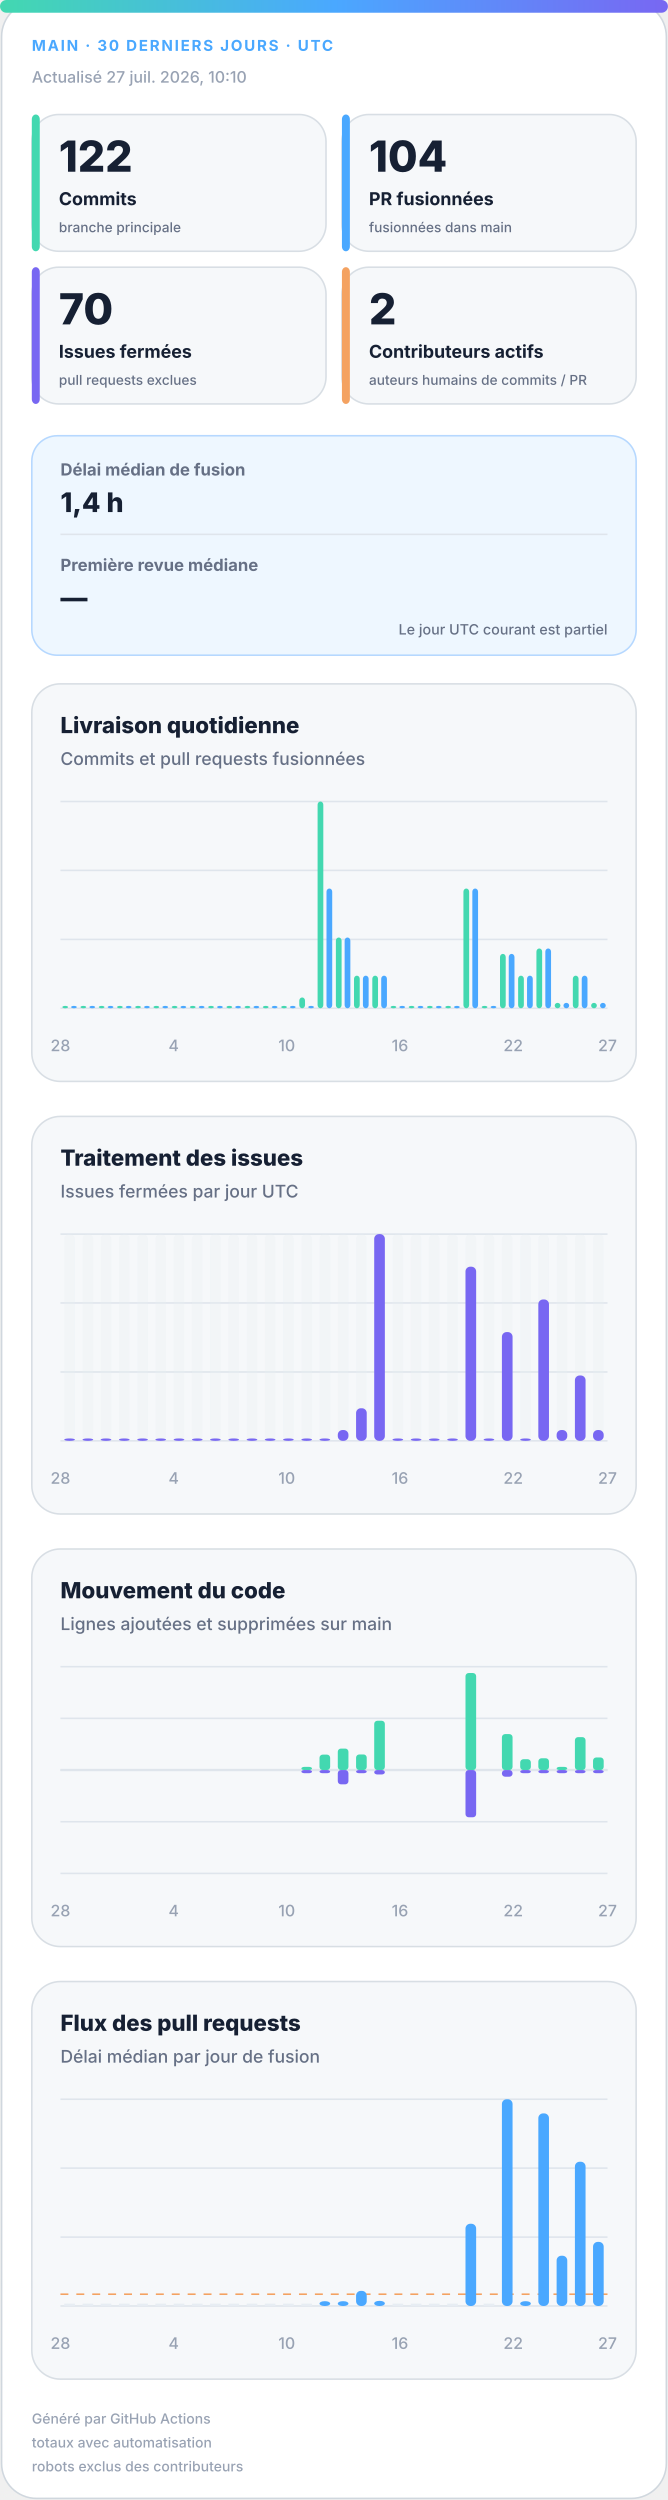
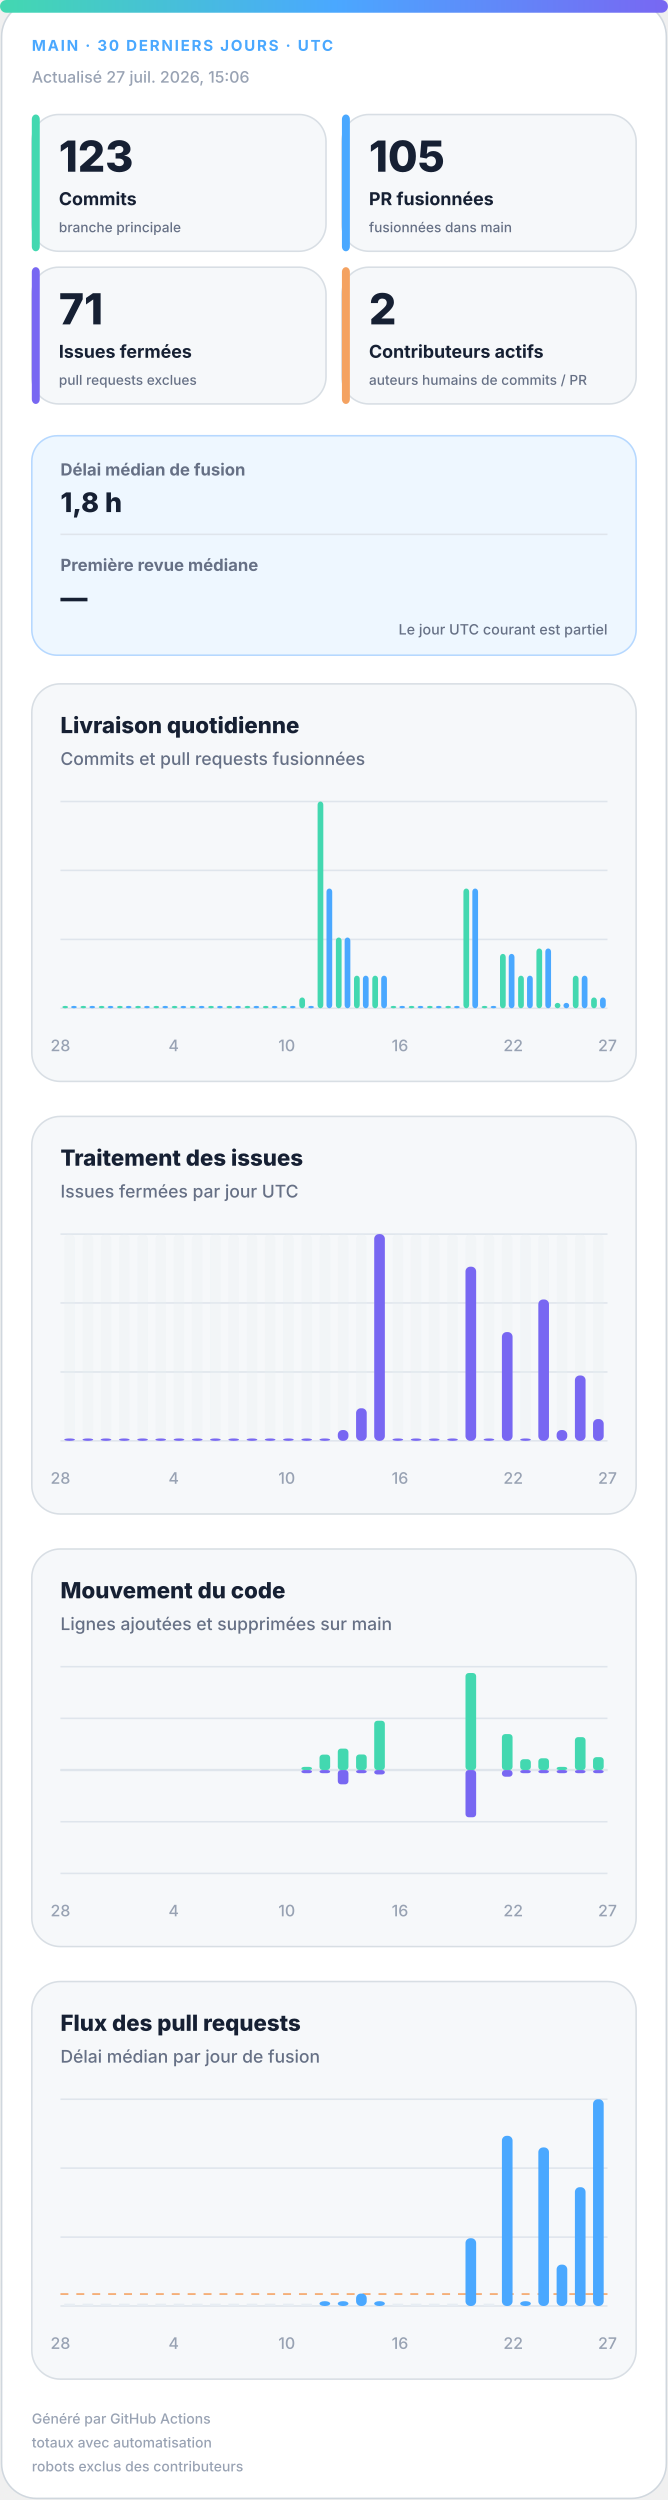
<svg xmlns="http://www.w3.org/2000/svg" width="420" height="1572" viewBox="0 0 420 1572" role="img" aria-labelledby="title desc">
  <defs>
    <linearGradient id="accent" x1="0" y1="0" x2="1" y2="0">
      <stop offset="0%" stop-color="#43d8b0" />
      <stop offset="50%" stop-color="#4aa8ff" />
      <stop offset="100%" stop-color="#7867f2" />
    </linearGradient>
    <linearGradient id="soft" x1="0" y1="0" x2="1" y2="1">
      <stop offset="0%" stop-color="#43d8b0" stop-opacity=".18" />
      <stop offset="100%" stop-color="#7867f2" stop-opacity=".12" />
    </linearGradient>
  </defs>
  <style>
.bg{fill:#fff;stroke:#d0d7de}.surface{fill:#f6f8fa;stroke:#d8dee4}.strong{fill:#eef7ff;stroke:#b6d8ff}.ink{fill:#162033}.muted{fill:#667085}.faint{fill:#98a2b3}.grid{stroke:#dfe5ec}.track{fill:#e7edf3}
.meta{font:750 11px -apple-system,BlinkMacSystemFont,"Segoe UI",sans-serif;letter-spacing:1.1px}.value{font:820 31px -apple-system,BlinkMacSystemFont,"Segoe UI",sans-serif}.label{font:720 13px -apple-system,BlinkMacSystemFont,"Segoe UI",sans-serif}.scope{font:520 10px -apple-system,BlinkMacSystemFont,"Segoe UI",sans-serif}.chart-title{font:760 14px -apple-system,BlinkMacSystemFont,"Segoe UI",sans-serif}.chart-subtitle{font:520 11px -apple-system,BlinkMacSystemFont,"Segoe UI",sans-serif}.small{font:540 10px -apple-system,BlinkMacSystemFont,"Segoe UI",sans-serif}.flow-value{font:780 17px -apple-system,BlinkMacSystemFont,"Segoe UI",sans-serif}
@media(prefers-color-scheme:dark){.bg{fill:#0d1117;stroke:#30363d}.surface{fill:#161b22;stroke:#30363d}.strong{fill:#10263a;stroke:#244d70}.ink{fill:#f0f6fc}.muted{fill:#a7b0bc}.faint{fill:#7d8590}.grid{stroke:#30363d}.track{fill:#27313d}}
</style>
  <rect class="bg" x="1" y="1" width="418" height="1570" rx="22" />
  <rect x="0" y="0" width="420" height="8" rx="4" fill="url(#accent)" />
  <text class="meta" x="20" y="32" fill="#4aa8ff" style="font-size:9.5px">MAIN · 30 DERNIERS JOURS · UTC</text>
-   <text class="small faint" x="20" y="52">Actualisé 27 juil. 2026, 10:10</text>
+   <text class="small faint" x="20" y="52">Actualisé 27 juil. 2026, 15:06</text>
  <g>
    <rect class="surface" x="20" y="72" width="185" height="86" rx="17" />
    <rect x="20" y="72" width="5" height="86" rx="3" fill="#43d8b0" />
-     <text class="value ink" x="37" y="108" style="font-size:27px">122</text>
+     <text class="value ink" x="37" y="108" style="font-size:27px">123</text>
    <text class="label ink" x="37" y="129" style="font-size:11.2px">Commits</text>
    <text class="scope muted" x="37" y="146" style="font-size:8.6px">branche principale</text>
  </g>
  <g>
    <rect class="surface" x="215" y="72" width="185" height="86" rx="17" />
    <rect x="215" y="72" width="5" height="86" rx="3" fill="#4aa8ff" />
-     <text class="value ink" x="232" y="108" style="font-size:27px">104</text>
+     <text class="value ink" x="232" y="108" style="font-size:27px">105</text>
    <text class="label ink" x="232" y="129" style="font-size:11.2px">PR fusionnées</text>
    <text class="scope muted" x="232" y="146" style="font-size:8.6px">fusionnées dans main</text>
  </g>
  <g>
    <rect class="surface" x="20" y="168" width="185" height="86" rx="17" />
    <rect x="20" y="168" width="5" height="86" rx="3" fill="#7867f2" />
-     <text class="value ink" x="37" y="204" style="font-size:27px">70</text>
+     <text class="value ink" x="37" y="204" style="font-size:27px">71</text>
    <text class="label ink" x="37" y="225" style="font-size:11.2px">Issues fermées</text>
    <text class="scope muted" x="37" y="242" style="font-size:8.6px">pull requests exclues</text>
  </g>
  <g>
    <rect class="surface" x="215" y="168" width="185" height="86" rx="17" />
    <rect x="215" y="168" width="5" height="86" rx="3" fill="#f4a261" />
    <text class="value ink" x="232" y="204" style="font-size:27px">2</text>
    <text class="label ink" x="232" y="225" style="font-size:11.2px">Contributeurs actifs</text>
    <text class="scope muted" x="232" y="242" style="font-size:8.6px">auteurs humains de commits / PR</text>
  </g>
  <g>
    <rect class="strong" x="20" y="274" width="380" height="138" rx="16" fill="url(#soft)" />
    <text class="label muted" x="38" y="299" style="font-size:10.5px">Délai médian de fusion</text>
-     <text class="flow-value ink" x="38" y="322">1,4 h</text>
+     <text class="flow-value ink" x="38" y="322">1,8 h</text>
    <line class="grid" x1="38" y1="336" x2="382" y2="336" />
    <text class="label muted" x="38" y="359" style="font-size:10.5px">Première revue médiane</text>
    <text class="flow-value ink" x="38" y="382">—</text>
    <text class="scope muted" x="382" y="399" text-anchor="end" style="font-size:9px">Le jour UTC courant est partiel</text>
  </g>
  <g>
    <rect class="surface" x="20" y="430" width="380" height="250" rx="18" />
    <text class="chart-title ink" x="38" y="461">Livraison quotidienne</text>
    <text class="chart-subtitle muted" x="38" y="481">Commits et pull requests fusionnées</text>
    <line class="grid" x1="38" y1="504.0" x2="382" y2="504.0" />
    <line class="grid" x1="38" y1="547.3" x2="382" y2="547.3" />
    <line class="grid" x1="38" y1="590.7" x2="382" y2="590.7" />
    <line class="grid" x1="38" y1="634.0" x2="382" y2="634.0" />
    <rect x="39.2" y="632.5" width="3.6" height="1.5" rx="2" fill="#43d8b0" />
    <rect x="44.7" y="632.5" width="3.6" height="1.5" rx="2" fill="#4aa8ff" />
    <rect x="50.6" y="632.5" width="3.6" height="1.5" rx="2" fill="#43d8b0" />
    <rect x="56.2" y="632.5" width="3.6" height="1.5" rx="2" fill="#4aa8ff" />
    <rect x="62.1" y="632.5" width="3.6" height="1.5" rx="2" fill="#43d8b0" />
    <rect x="67.7" y="632.5" width="3.6" height="1.5" rx="2" fill="#4aa8ff" />
    <rect x="73.6" y="632.5" width="3.6" height="1.5" rx="2" fill="#43d8b0" />
    <rect x="79.1" y="632.5" width="3.6" height="1.5" rx="2" fill="#4aa8ff" />
    <rect x="85.0" y="632.5" width="3.6" height="1.5" rx="2" fill="#43d8b0" />
    <rect x="90.6" y="632.5" width="3.6" height="1.5" rx="2" fill="#4aa8ff" />
    <rect x="96.5" y="632.5" width="3.6" height="1.5" rx="2" fill="#43d8b0" />
    <rect x="102.1" y="632.5" width="3.6" height="1.5" rx="2" fill="#4aa8ff" />
    <rect x="108.0" y="632.5" width="3.6" height="1.5" rx="2" fill="#43d8b0" />
    <rect x="113.5" y="632.5" width="3.6" height="1.5" rx="2" fill="#4aa8ff" />
    <rect x="119.4" y="632.5" width="3.6" height="1.5" rx="2" fill="#43d8b0" />
    <rect x="125.0" y="632.5" width="3.6" height="1.5" rx="2" fill="#4aa8ff" />
    <rect x="130.9" y="632.5" width="3.6" height="1.5" rx="2" fill="#43d8b0" />
    <rect x="136.5" y="632.5" width="3.6" height="1.5" rx="2" fill="#4aa8ff" />
    <rect x="142.4" y="632.5" width="3.6" height="1.5" rx="2" fill="#43d8b0" />
    <rect x="147.9" y="632.5" width="3.6" height="1.5" rx="2" fill="#4aa8ff" />
    <rect x="153.8" y="632.5" width="3.6" height="1.5" rx="2" fill="#43d8b0" />
    <rect x="159.4" y="632.5" width="3.6" height="1.5" rx="2" fill="#4aa8ff" />
    <rect x="165.3" y="632.5" width="3.6" height="1.5" rx="2" fill="#43d8b0" />
    <rect x="170.9" y="632.5" width="3.6" height="1.5" rx="2" fill="#4aa8ff" />
    <rect x="176.8" y="632.5" width="3.6" height="1.5" rx="2" fill="#43d8b0" />
    <rect x="182.3" y="632.5" width="3.6" height="1.5" rx="2" fill="#4aa8ff" />
    <rect x="188.2" y="627.2" width="3.6" height="6.8" rx="2" fill="#43d8b0" />
    <rect x="193.8" y="632.5" width="3.6" height="1.5" rx="2" fill="#4aa8ff" />
    <rect x="199.7" y="504.0" width="3.6" height="130.0" rx="2" fill="#43d8b0" />
    <rect x="205.3" y="558.7" width="3.6" height="75.3" rx="2" fill="#4aa8ff" />
    <rect x="211.2" y="589.5" width="3.6" height="44.5" rx="2" fill="#43d8b0" />
    <rect x="216.7" y="589.5" width="3.6" height="44.5" rx="2" fill="#4aa8ff" />
    <rect x="222.6" y="613.5" width="3.6" height="20.5" rx="2" fill="#43d8b0" />
    <rect x="228.2" y="613.5" width="3.6" height="20.5" rx="2" fill="#4aa8ff" />
    <rect x="234.1" y="613.5" width="3.6" height="20.5" rx="2" fill="#43d8b0" />
    <rect x="239.7" y="613.5" width="3.6" height="20.5" rx="2" fill="#4aa8ff" />
    <rect x="245.6" y="632.5" width="3.6" height="1.5" rx="2" fill="#43d8b0" />
    <rect x="251.1" y="632.5" width="3.6" height="1.5" rx="2" fill="#4aa8ff" />
    <rect x="257.0" y="632.5" width="3.6" height="1.5" rx="2" fill="#43d8b0" />
    <rect x="262.6" y="632.5" width="3.6" height="1.5" rx="2" fill="#4aa8ff" />
    <rect x="268.5" y="632.5" width="3.6" height="1.5" rx="2" fill="#43d8b0" />
    <rect x="274.1" y="632.5" width="3.6" height="1.5" rx="2" fill="#4aa8ff" />
    <rect x="280.0" y="632.5" width="3.6" height="1.5" rx="2" fill="#43d8b0" />
    <rect x="285.5" y="632.5" width="3.6" height="1.5" rx="2" fill="#4aa8ff" />
    <rect x="291.4" y="558.7" width="3.6" height="75.3" rx="2" fill="#43d8b0" />
    <rect x="297.0" y="558.7" width="3.6" height="75.3" rx="2" fill="#4aa8ff" />
    <rect x="302.9" y="632.5" width="3.6" height="1.5" rx="2" fill="#43d8b0" />
    <rect x="308.5" y="632.5" width="3.6" height="1.5" rx="2" fill="#4aa8ff" />
    <rect x="314.4" y="599.8" width="3.6" height="34.2" rx="2" fill="#43d8b0" />
    <rect x="319.9" y="599.8" width="3.6" height="34.2" rx="2" fill="#4aa8ff" />
    <rect x="325.8" y="613.5" width="3.6" height="20.5" rx="2" fill="#43d8b0" />
    <rect x="331.4" y="613.5" width="3.6" height="20.5" rx="2" fill="#4aa8ff" />
    <rect x="337.3" y="596.4" width="3.6" height="37.6" rx="2" fill="#43d8b0" />
    <rect x="342.9" y="596.4" width="3.6" height="37.6" rx="2" fill="#4aa8ff" />
    <rect x="348.8" y="630.6" width="3.6" height="3.4" rx="2" fill="#43d8b0" />
    <rect x="354.3" y="630.6" width="3.6" height="3.4" rx="2" fill="#4aa8ff" />
    <rect x="360.2" y="613.5" width="3.6" height="20.5" rx="2" fill="#43d8b0" />
    <rect x="365.8" y="613.5" width="3.6" height="20.5" rx="2" fill="#4aa8ff" />
-     <rect x="371.7" y="630.6" width="3.6" height="3.4" rx="2" fill="#43d8b0" />
-     <rect x="377.3" y="630.6" width="3.6" height="3.4" rx="2" fill="#4aa8ff" />
+     <rect x="371.7" y="627.2" width="3.6" height="6.8" rx="2" fill="#43d8b0" />
+     <rect x="377.3" y="627.2" width="3.6" height="6.8" rx="2" fill="#4aa8ff" />
    <text class="small faint" x="38.0" y="661" text-anchor="middle">28</text>
    <text class="small faint" x="109.2" y="661" text-anchor="middle">4</text>
    <text class="small faint" x="180.3" y="661" text-anchor="middle">10</text>
    <text class="small faint" x="251.5" y="661" text-anchor="middle">16</text>
    <text class="small faint" x="322.7" y="661" text-anchor="middle">22</text>
    <text class="small faint" x="382.0" y="661" text-anchor="middle">27</text>
  </g>
  <g>
    <rect class="surface" x="20" y="702" width="380" height="250" rx="18" />
    <text class="chart-title ink" x="38" y="733">Traitement des issues</text>
    <text class="chart-subtitle muted" x="38" y="753">Issues fermées par jour UTC</text>
    <line class="grid" x1="38" y1="776.0" x2="382" y2="776.0" />
    <line class="grid" x1="38" y1="819.3" x2="382" y2="819.3" />
    <line class="grid" x1="38" y1="862.7" x2="382" y2="862.7" />
    <line class="grid" x1="38" y1="906.0" x2="382" y2="906.0" />
    <g>
      <rect class="track" x="40.4" y="776" width="6.7" height="130" rx="3" opacity=".3" />
      <rect x="40.4" y="904.5" width="6.7" height="1.5" rx="3" fill="#7867f2" />
    </g>
    <g>
      <rect class="track" x="51.9" y="776" width="6.7" height="130" rx="3" opacity=".3" />
      <rect x="51.9" y="904.5" width="6.7" height="1.5" rx="3" fill="#7867f2" />
    </g>
    <g>
      <rect class="track" x="63.3" y="776" width="6.7" height="130" rx="3" opacity=".3" />
      <rect x="63.3" y="904.5" width="6.7" height="1.5" rx="3" fill="#7867f2" />
    </g>
    <g>
      <rect class="track" x="74.8" y="776" width="6.7" height="130" rx="3" opacity=".3" />
      <rect x="74.8" y="904.5" width="6.7" height="1.5" rx="3" fill="#7867f2" />
    </g>
    <g>
      <rect class="track" x="86.3" y="776" width="6.7" height="130" rx="3" opacity=".3" />
      <rect x="86.3" y="904.5" width="6.7" height="1.5" rx="3" fill="#7867f2" />
    </g>
    <g>
      <rect class="track" x="97.7" y="776" width="6.7" height="130" rx="3" opacity=".3" />
      <rect x="97.7" y="904.5" width="6.7" height="1.5" rx="3" fill="#7867f2" />
    </g>
    <g>
      <rect class="track" x="109.2" y="776" width="6.7" height="130" rx="3" opacity=".3" />
      <rect x="109.2" y="904.5" width="6.7" height="1.5" rx="3" fill="#7867f2" />
    </g>
    <g>
      <rect class="track" x="120.7" y="776" width="6.7" height="130" rx="3" opacity=".3" />
      <rect x="120.7" y="904.5" width="6.7" height="1.5" rx="3" fill="#7867f2" />
    </g>
    <g>
      <rect class="track" x="132.1" y="776" width="6.7" height="130" rx="3" opacity=".3" />
      <rect x="132.1" y="904.5" width="6.7" height="1.5" rx="3" fill="#7867f2" />
    </g>
    <g>
      <rect class="track" x="143.6" y="776" width="6.7" height="130" rx="3" opacity=".3" />
      <rect x="143.6" y="904.5" width="6.7" height="1.5" rx="3" fill="#7867f2" />
    </g>
    <g>
      <rect class="track" x="155.1" y="776" width="6.7" height="130" rx="3" opacity=".3" />
      <rect x="155.1" y="904.5" width="6.7" height="1.5" rx="3" fill="#7867f2" />
    </g>
    <g>
      <rect class="track" x="166.5" y="776" width="6.7" height="130" rx="3" opacity=".3" />
      <rect x="166.5" y="904.5" width="6.7" height="1.5" rx="3" fill="#7867f2" />
    </g>
    <g>
      <rect class="track" x="178.0" y="776" width="6.7" height="130" rx="3" opacity=".3" />
      <rect x="178.0" y="904.5" width="6.7" height="1.5" rx="3" fill="#7867f2" />
    </g>
    <g>
      <rect class="track" x="189.5" y="776" width="6.7" height="130" rx="3" opacity=".3" />
      <rect x="189.5" y="904.5" width="6.7" height="1.5" rx="3" fill="#7867f2" />
    </g>
    <g>
      <rect class="track" x="200.9" y="776" width="6.7" height="130" rx="3" opacity=".3" />
      <rect x="200.9" y="904.5" width="6.7" height="1.5" rx="3" fill="#7867f2" />
    </g>
    <g>
      <rect class="track" x="212.4" y="776" width="6.7" height="130" rx="3" opacity=".3" />
      <rect x="212.4" y="899.2" width="6.7" height="6.8" rx="3" fill="#7867f2" />
    </g>
    <g>
      <rect class="track" x="223.9" y="776" width="6.7" height="130" rx="3" opacity=".3" />
      <rect x="223.9" y="885.5" width="6.7" height="20.5" rx="3" fill="#7867f2" />
    </g>
    <g>
      <rect class="track" x="235.3" y="776" width="6.7" height="130" rx="3" opacity=".3" />
      <rect x="235.3" y="776.0" width="6.7" height="130.0" rx="3" fill="#7867f2" />
    </g>
    <g>
      <rect class="track" x="246.8" y="776" width="6.7" height="130" rx="3" opacity=".3" />
      <rect x="246.8" y="904.5" width="6.7" height="1.5" rx="3" fill="#7867f2" />
    </g>
    <g>
      <rect class="track" x="258.3" y="776" width="6.7" height="130" rx="3" opacity=".3" />
      <rect x="258.3" y="904.5" width="6.7" height="1.5" rx="3" fill="#7867f2" />
    </g>
    <g>
      <rect class="track" x="269.7" y="776" width="6.7" height="130" rx="3" opacity=".3" />
      <rect x="269.7" y="904.5" width="6.7" height="1.5" rx="3" fill="#7867f2" />
    </g>
    <g>
      <rect class="track" x="281.2" y="776" width="6.7" height="130" rx="3" opacity=".3" />
      <rect x="281.2" y="904.5" width="6.7" height="1.5" rx="3" fill="#7867f2" />
    </g>
    <g>
      <rect class="track" x="292.7" y="776" width="6.7" height="130" rx="3" opacity=".3" />
      <rect x="292.7" y="796.5" width="6.7" height="109.5" rx="3" fill="#7867f2" />
    </g>
    <g>
      <rect class="track" x="304.1" y="776" width="6.7" height="130" rx="3" opacity=".3" />
      <rect x="304.1" y="904.5" width="6.7" height="1.5" rx="3" fill="#7867f2" />
    </g>
    <g>
      <rect class="track" x="315.6" y="776" width="6.7" height="130" rx="3" opacity=".3" />
      <rect x="315.6" y="837.6" width="6.7" height="68.4" rx="3" fill="#7867f2" />
    </g>
    <g>
      <rect class="track" x="327.1" y="776" width="6.7" height="130" rx="3" opacity=".3" />
      <rect x="327.1" y="904.5" width="6.7" height="1.5" rx="3" fill="#7867f2" />
    </g>
    <g>
      <rect class="track" x="338.5" y="776" width="6.7" height="130" rx="3" opacity=".3" />
      <rect x="338.5" y="817.1" width="6.7" height="88.9" rx="3" fill="#7867f2" />
    </g>
    <g>
      <rect class="track" x="350.0" y="776" width="6.7" height="130" rx="3" opacity=".3" />
      <rect x="350.0" y="899.2" width="6.7" height="6.8" rx="3" fill="#7867f2" />
    </g>
    <g>
      <rect class="track" x="361.5" y="776" width="6.7" height="130" rx="3" opacity=".3" />
      <rect x="361.5" y="864.9" width="6.7" height="41.1" rx="3" fill="#7867f2" />
    </g>
    <g>
      <rect class="track" x="372.9" y="776" width="6.7" height="130" rx="3" opacity=".3" />
-       <rect x="372.9" y="899.2" width="6.7" height="6.8" rx="3" fill="#7867f2" />
+       <rect x="372.9" y="892.3" width="6.7" height="13.7" rx="3" fill="#7867f2" />
    </g>
    <text class="small faint" x="38.0" y="933" text-anchor="middle">28</text>
    <text class="small faint" x="109.2" y="933" text-anchor="middle">4</text>
    <text class="small faint" x="180.3" y="933" text-anchor="middle">10</text>
    <text class="small faint" x="251.5" y="933" text-anchor="middle">16</text>
    <text class="small faint" x="322.7" y="933" text-anchor="middle">22</text>
    <text class="small faint" x="382.0" y="933" text-anchor="middle">27</text>
  </g>
  <g>
    <rect class="surface" x="20" y="974" width="380" height="250" rx="18" />
    <text class="chart-title ink" x="38" y="1005">Mouvement du code</text>
    <text class="chart-subtitle muted" x="38" y="1025">Lignes ajoutées et supprimées sur main</text>
    <line class="grid" x1="38" y1="1048.0" x2="382" y2="1048.0" />
    <line class="grid" x1="38" y1="1080.5" x2="382" y2="1080.5" />
    <line class="grid" x1="38" y1="1113.0" x2="382" y2="1113.0" />
    <line class="grid" x1="38" y1="1145.5" x2="382" y2="1145.5" />
    <line class="grid" x1="38" y1="1178.0" x2="382" y2="1178.0" />
    <line class="grid" x1="38" y1="1113" x2="382" y2="1113" stroke-width="1.5" />
    <rect x="40.4" y="1113.0" width="6.7" height="0.0" rx="2" fill="#43d8b0" />
    <rect x="40.4" y="1113" width="6.7" height="0.0" rx="2" fill="#7867f2" />
    <rect x="51.9" y="1113.0" width="6.7" height="0.0" rx="2" fill="#43d8b0" />
    <rect x="51.9" y="1113" width="6.7" height="0.0" rx="2" fill="#7867f2" />
    <rect x="63.3" y="1113.0" width="6.7" height="0.0" rx="2" fill="#43d8b0" />
    <rect x="63.3" y="1113" width="6.7" height="0.0" rx="2" fill="#7867f2" />
    <rect x="74.8" y="1113.0" width="6.7" height="0.0" rx="2" fill="#43d8b0" />
    <rect x="74.8" y="1113" width="6.7" height="0.0" rx="2" fill="#7867f2" />
    <rect x="86.3" y="1113.0" width="6.7" height="0.0" rx="2" fill="#43d8b0" />
    <rect x="86.3" y="1113" width="6.7" height="0.0" rx="2" fill="#7867f2" />
    <rect x="97.7" y="1113.0" width="6.7" height="0.0" rx="2" fill="#43d8b0" />
    <rect x="97.7" y="1113" width="6.7" height="0.0" rx="2" fill="#7867f2" />
    <rect x="109.2" y="1113.0" width="6.7" height="0.0" rx="2" fill="#43d8b0" />
    <rect x="109.2" y="1113" width="6.7" height="0.0" rx="2" fill="#7867f2" />
    <rect x="120.7" y="1113.0" width="6.7" height="0.0" rx="2" fill="#43d8b0" />
    <rect x="120.7" y="1113" width="6.7" height="0.0" rx="2" fill="#7867f2" />
    <rect x="132.1" y="1113.0" width="6.7" height="0.0" rx="2" fill="#43d8b0" />
    <rect x="132.1" y="1113" width="6.7" height="0.0" rx="2" fill="#7867f2" />
    <rect x="143.6" y="1113.0" width="6.7" height="0.0" rx="2" fill="#43d8b0" />
    <rect x="143.6" y="1113" width="6.7" height="0.0" rx="2" fill="#7867f2" />
    <rect x="155.1" y="1113.0" width="6.7" height="0.0" rx="2" fill="#43d8b0" />
    <rect x="155.1" y="1113" width="6.7" height="0.0" rx="2" fill="#7867f2" />
    <rect x="166.5" y="1113.0" width="6.7" height="0.0" rx="2" fill="#43d8b0" />
    <rect x="166.5" y="1113" width="6.7" height="0.0" rx="2" fill="#7867f2" />
    <rect x="178.0" y="1113.0" width="6.7" height="0.0" rx="2" fill="#43d8b0" />
    <rect x="178.0" y="1113" width="6.7" height="0.0" rx="2" fill="#7867f2" />
    <rect x="189.5" y="1111.0" width="6.7" height="2.0" rx="2" fill="#43d8b0" />
    <rect x="189.5" y="1113" width="6.7" height="2.0" rx="2" fill="#7867f2" />
    <rect x="200.9" y="1103.3" width="6.7" height="9.7" rx="2" fill="#43d8b0" />
    <rect x="200.9" y="1113" width="6.7" height="2.0" rx="2" fill="#7867f2" />
    <rect x="212.4" y="1099.5" width="6.7" height="13.5" rx="2" fill="#43d8b0" />
    <rect x="212.4" y="1113" width="6.7" height="9.0" rx="2" fill="#7867f2" />
    <rect x="223.9" y="1103.2" width="6.7" height="9.8" rx="2" fill="#43d8b0" />
    <rect x="223.9" y="1113" width="6.7" height="2.0" rx="2" fill="#7867f2" />
    <rect x="235.3" y="1082.0" width="6.7" height="31.0" rx="2" fill="#43d8b0" />
    <rect x="235.3" y="1113" width="6.7" height="2.8" rx="2" fill="#7867f2" />
    <rect x="246.8" y="1113.0" width="6.7" height="0.0" rx="2" fill="#43d8b0" />
    <rect x="246.8" y="1113" width="6.7" height="0.0" rx="2" fill="#7867f2" />
    <rect x="258.3" y="1113.0" width="6.7" height="0.0" rx="2" fill="#43d8b0" />
    <rect x="258.3" y="1113" width="6.7" height="0.0" rx="2" fill="#7867f2" />
    <rect x="269.7" y="1113.0" width="6.7" height="0.0" rx="2" fill="#43d8b0" />
    <rect x="269.7" y="1113" width="6.7" height="0.0" rx="2" fill="#7867f2" />
    <rect x="281.2" y="1113.0" width="6.7" height="0.0" rx="2" fill="#43d8b0" />
    <rect x="281.2" y="1113" width="6.7" height="0.0" rx="2" fill="#7867f2" />
    <rect x="292.7" y="1052.0" width="6.7" height="61.0" rx="2" fill="#43d8b0" />
    <rect x="292.7" y="1113" width="6.7" height="29.7" rx="2" fill="#7867f2" />
    <rect x="304.1" y="1113.0" width="6.7" height="0.0" rx="2" fill="#43d8b0" />
    <rect x="304.1" y="1113" width="6.7" height="0.0" rx="2" fill="#7867f2" />
    <rect x="315.6" y="1090.4" width="6.7" height="22.6" rx="2" fill="#43d8b0" />
    <rect x="315.6" y="1113" width="6.7" height="4.2" rx="2" fill="#7867f2" />
    <rect x="327.1" y="1106.2" width="6.7" height="6.8" rx="2" fill="#43d8b0" />
    <rect x="327.1" y="1113" width="6.7" height="2.0" rx="2" fill="#7867f2" />
    <rect x="338.5" y="1105.6" width="6.7" height="7.4" rx="2" fill="#43d8b0" />
    <rect x="338.5" y="1113" width="6.7" height="2.0" rx="2" fill="#7867f2" />
    <rect x="350.0" y="1111.0" width="6.7" height="2.0" rx="2" fill="#43d8b0" />
    <rect x="350.0" y="1113" width="6.7" height="2.0" rx="2" fill="#7867f2" />
    <rect x="361.5" y="1092.3" width="6.7" height="20.7" rx="2" fill="#43d8b0" />
    <rect x="361.5" y="1113" width="6.7" height="2.0" rx="2" fill="#7867f2" />
-     <rect x="372.9" y="1105.1" width="6.7" height="7.9" rx="2" fill="#43d8b0" />
+     <rect x="372.9" y="1104.9" width="6.7" height="8.1" rx="2" fill="#43d8b0" />
    <rect x="372.9" y="1113" width="6.7" height="2.0" rx="2" fill="#7867f2" />
    <text class="small faint" x="38.0" y="1205" text-anchor="middle">28</text>
    <text class="small faint" x="109.2" y="1205" text-anchor="middle">4</text>
    <text class="small faint" x="180.3" y="1205" text-anchor="middle">10</text>
    <text class="small faint" x="251.5" y="1205" text-anchor="middle">16</text>
    <text class="small faint" x="322.7" y="1205" text-anchor="middle">22</text>
    <text class="small faint" x="382.0" y="1205" text-anchor="middle">27</text>
  </g>
  <g>
    <rect class="surface" x="20" y="1246" width="380" height="250" rx="18" />
    <text class="chart-title ink" x="38" y="1277">Flux des pull requests</text>
    <text class="chart-subtitle muted" x="38" y="1297">Délai médian par jour de fusion</text>
    <line class="grid" x1="38" y1="1320.0" x2="382" y2="1320.0" />
    <line class="grid" x1="38" y1="1363.3" x2="382" y2="1363.3" />
    <line class="grid" x1="38" y1="1406.7" x2="382" y2="1406.7" />
    <line class="grid" x1="38" y1="1450.0" x2="382" y2="1450.0" />
-     <line x1="38" y1="1442.6" x2="382" y2="1442.6" stroke="#f4a261" stroke-dasharray="5 5" />
+     <line x1="38" y1="1442.5" x2="382" y2="1442.5" stroke="#f4a261" stroke-dasharray="5 5" />
    <rect class="track" x="40.4" y="1448.5" width="6.7" height="1.5" />
    <rect class="track" x="51.9" y="1448.5" width="6.7" height="1.5" />
    <rect class="track" x="63.3" y="1448.5" width="6.7" height="1.5" />
    <rect class="track" x="74.8" y="1448.5" width="6.7" height="1.5" />
    <rect class="track" x="86.3" y="1448.5" width="6.7" height="1.5" />
    <rect class="track" x="97.7" y="1448.5" width="6.7" height="1.5" />
    <rect class="track" x="109.2" y="1448.5" width="6.7" height="1.5" />
    <rect class="track" x="120.7" y="1448.5" width="6.7" height="1.5" />
    <rect class="track" x="132.1" y="1448.5" width="6.7" height="1.5" />
    <rect class="track" x="143.6" y="1448.5" width="6.7" height="1.5" />
    <rect class="track" x="155.1" y="1448.5" width="6.7" height="1.5" />
    <rect class="track" x="166.5" y="1448.5" width="6.7" height="1.5" />
    <rect class="track" x="178.0" y="1448.5" width="6.7" height="1.5" />
    <rect class="track" x="189.5" y="1448.5" width="6.7" height="1.5" />
    <rect x="200.9" y="1447.0" width="6.7" height="3.0" rx="3" fill="#4aa8ff" />
    <rect x="212.4" y="1447.0" width="6.7" height="3.0" rx="3" fill="#4aa8ff" />
-     <rect x="223.9" y="1440.5" width="6.7" height="9.5" rx="3" fill="#4aa8ff" />
-     <rect x="235.3" y="1446.8" width="6.7" height="3.2" rx="3" fill="#4aa8ff" />
+     <rect x="223.9" y="1442.2" width="6.7" height="7.8" rx="3" fill="#4aa8ff" />
+     <rect x="235.3" y="1447.0" width="6.7" height="3.0" rx="3" fill="#4aa8ff" />
    <rect class="track" x="246.8" y="1448.5" width="6.7" height="1.5" />
    <rect class="track" x="258.3" y="1448.5" width="6.7" height="1.5" />
    <rect class="track" x="269.7" y="1448.5" width="6.7" height="1.5" />
    <rect class="track" x="281.2" y="1448.5" width="6.7" height="1.5" />
-     <rect x="292.7" y="1398.3" width="6.7" height="51.7" rx="3" fill="#4aa8ff" />
+     <rect x="292.7" y="1407.4" width="6.7" height="42.6" rx="3" fill="#4aa8ff" />
    <rect class="track" x="304.1" y="1448.5" width="6.7" height="1.5" />
-     <rect x="315.6" y="1320.0" width="6.7" height="130.0" rx="3" fill="#4aa8ff" />
+     <rect x="315.6" y="1343.0" width="6.7" height="107.0" rx="3" fill="#4aa8ff" />
    <rect x="327.1" y="1447.0" width="6.7" height="3.0" rx="3" fill="#4aa8ff" />
-     <rect x="338.5" y="1328.9" width="6.7" height="121.1" rx="3" fill="#4aa8ff" />
-     <rect x="350.0" y="1418.4" width="6.7" height="31.6" rx="3" fill="#4aa8ff" />
-     <rect x="361.5" y="1359.3" width="6.7" height="90.7" rx="3" fill="#4aa8ff" />
-     <rect x="372.9" y="1409.7" width="6.7" height="40.3" rx="3" fill="#4aa8ff" />
+     <rect x="338.5" y="1350.3" width="6.7" height="99.7" rx="3" fill="#4aa8ff" />
+     <rect x="350.0" y="1424.0" width="6.7" height="26.0" rx="3" fill="#4aa8ff" />
+     <rect x="361.5" y="1375.3" width="6.7" height="74.7" rx="3" fill="#4aa8ff" />
+     <rect x="372.9" y="1320.0" width="6.7" height="130.0" rx="3" fill="#4aa8ff" />
    <text class="small faint" x="38.0" y="1477" text-anchor="middle">28</text>
    <text class="small faint" x="109.2" y="1477" text-anchor="middle">4</text>
    <text class="small faint" x="180.3" y="1477" text-anchor="middle">10</text>
    <text class="small faint" x="251.5" y="1477" text-anchor="middle">16</text>
    <text class="small faint" x="322.7" y="1477" text-anchor="middle">22</text>
    <text class="small faint" x="382.0" y="1477" text-anchor="middle">27</text>
  </g>
  <text class="small faint" x="20" y="1524" style="font-size:8.8px">Généré par GitHub Actions</text>
  <text class="small faint" x="20" y="1539" style="font-size:8.8px">totaux avec automatisation</text>
  <text class="small faint" x="20" y="1554" style="font-size:8.8px">robots exclus des contributeurs</text>
</svg>
